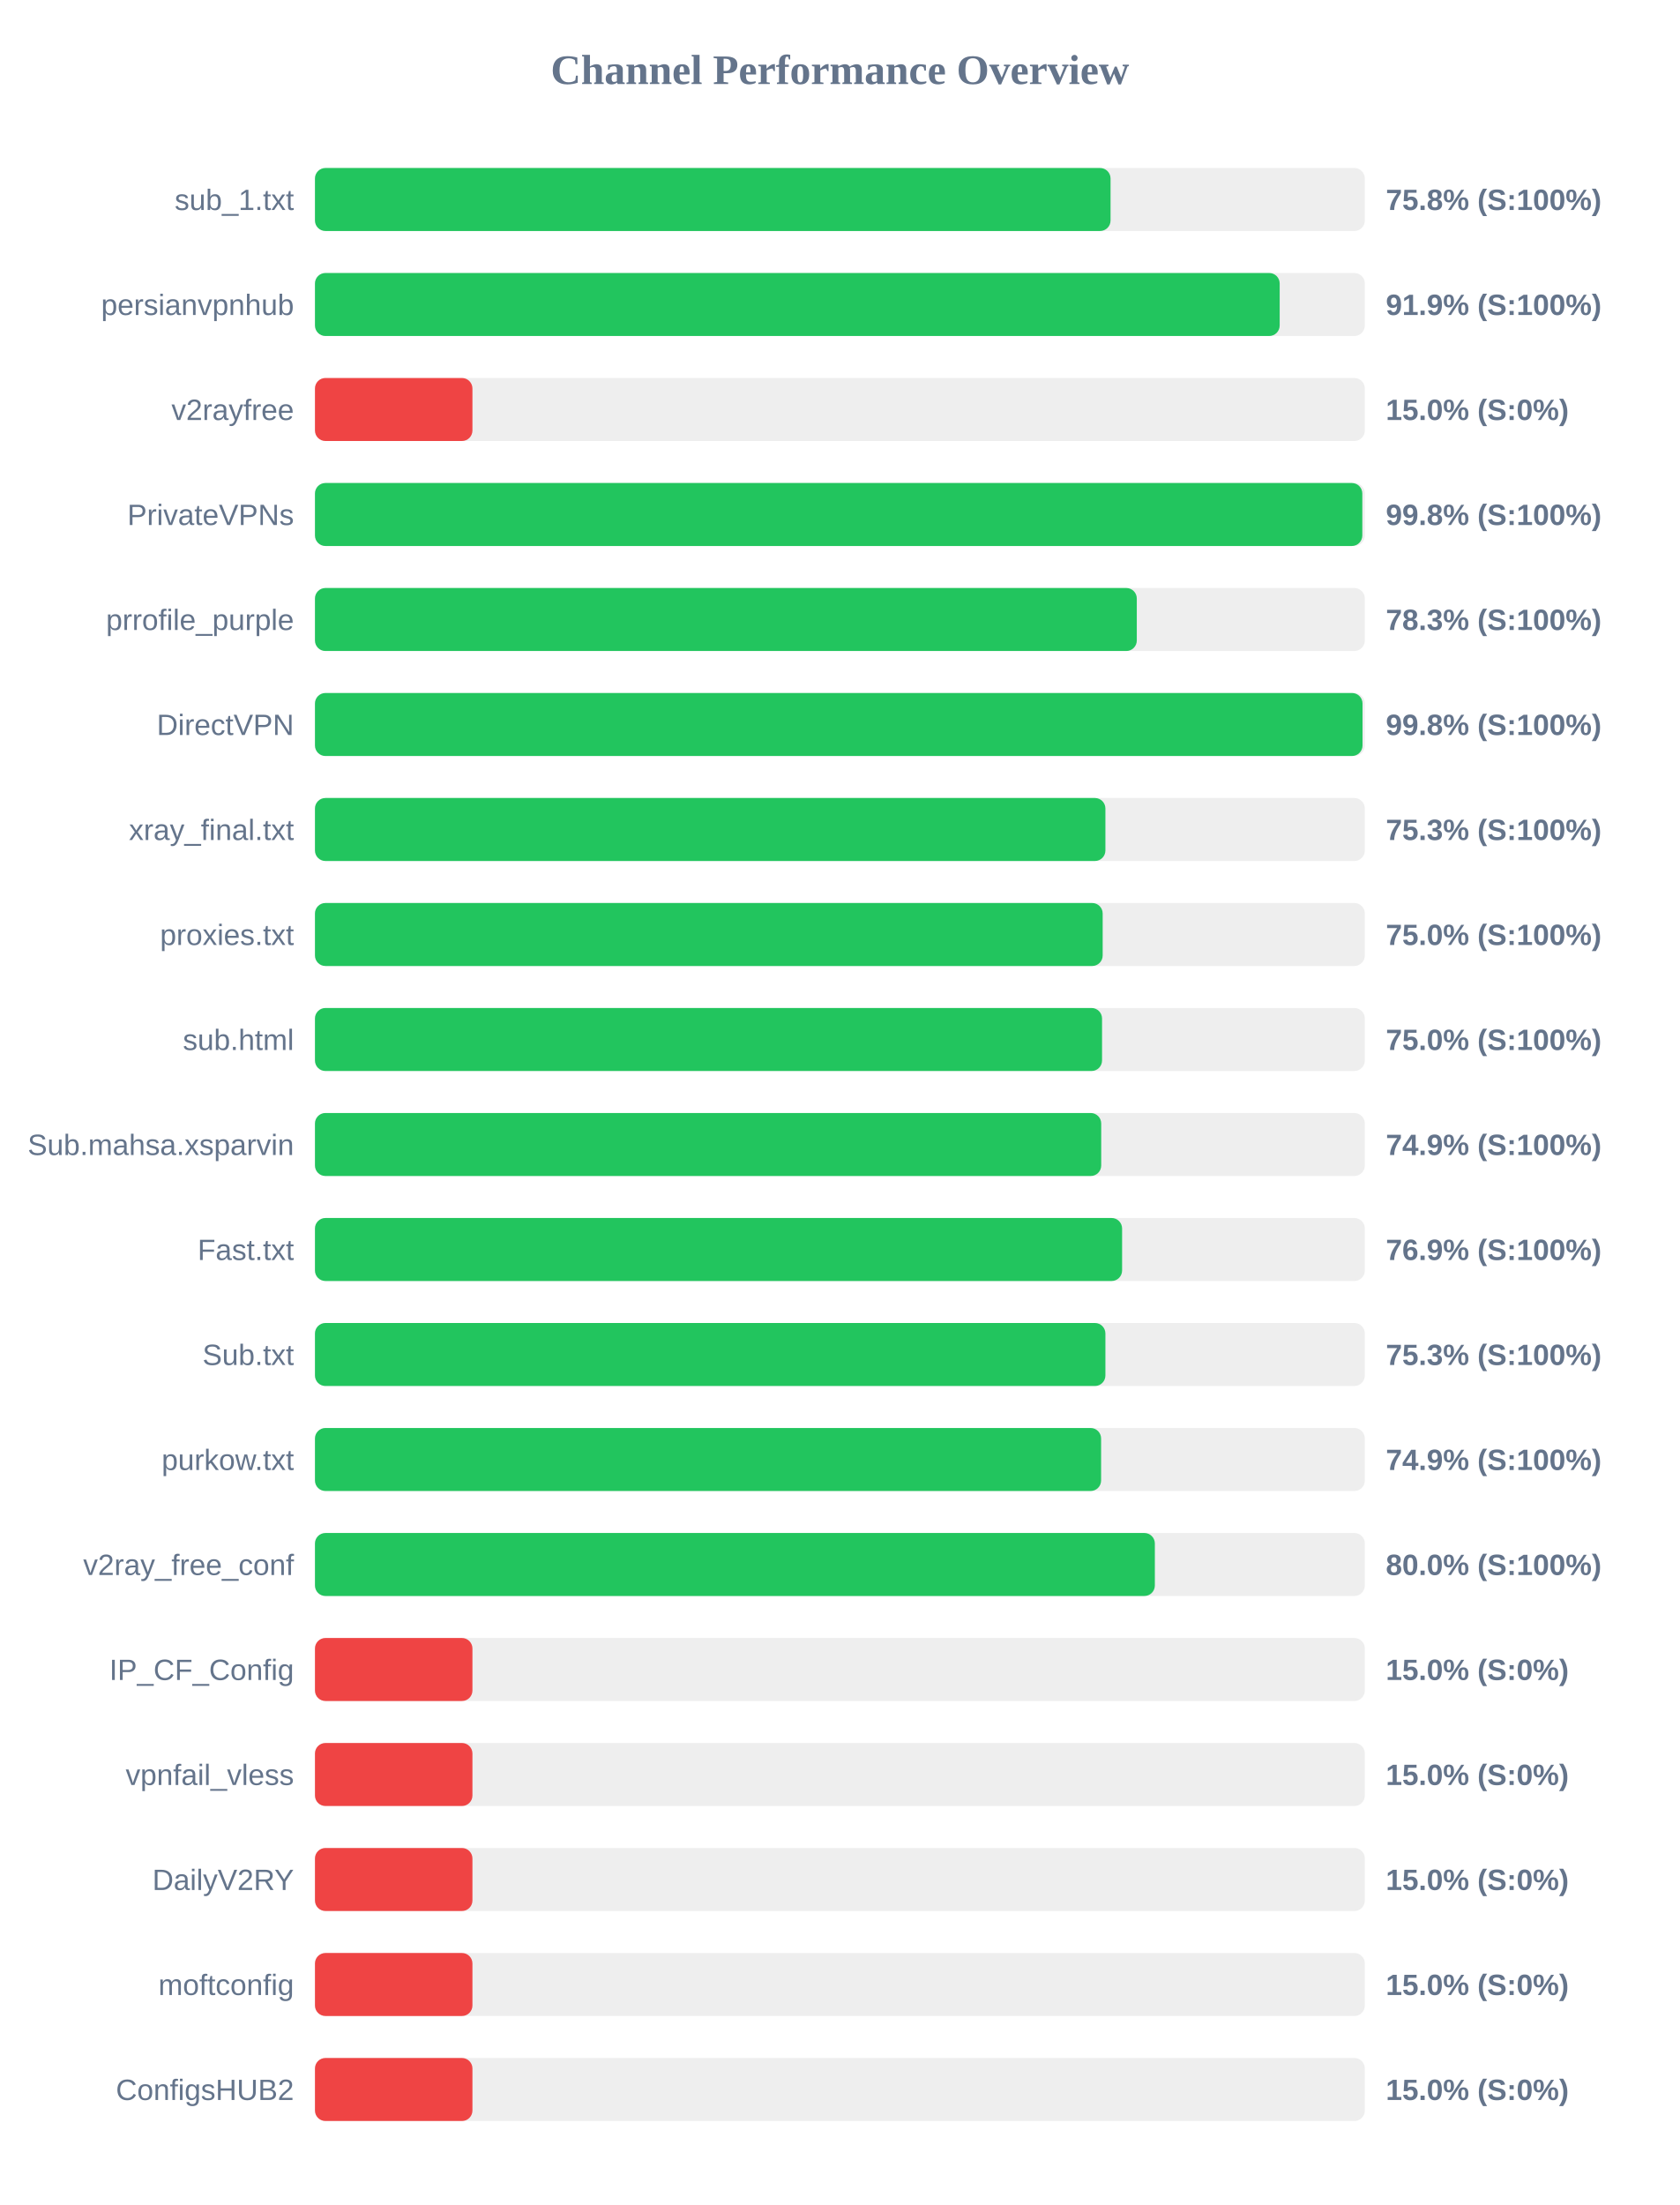
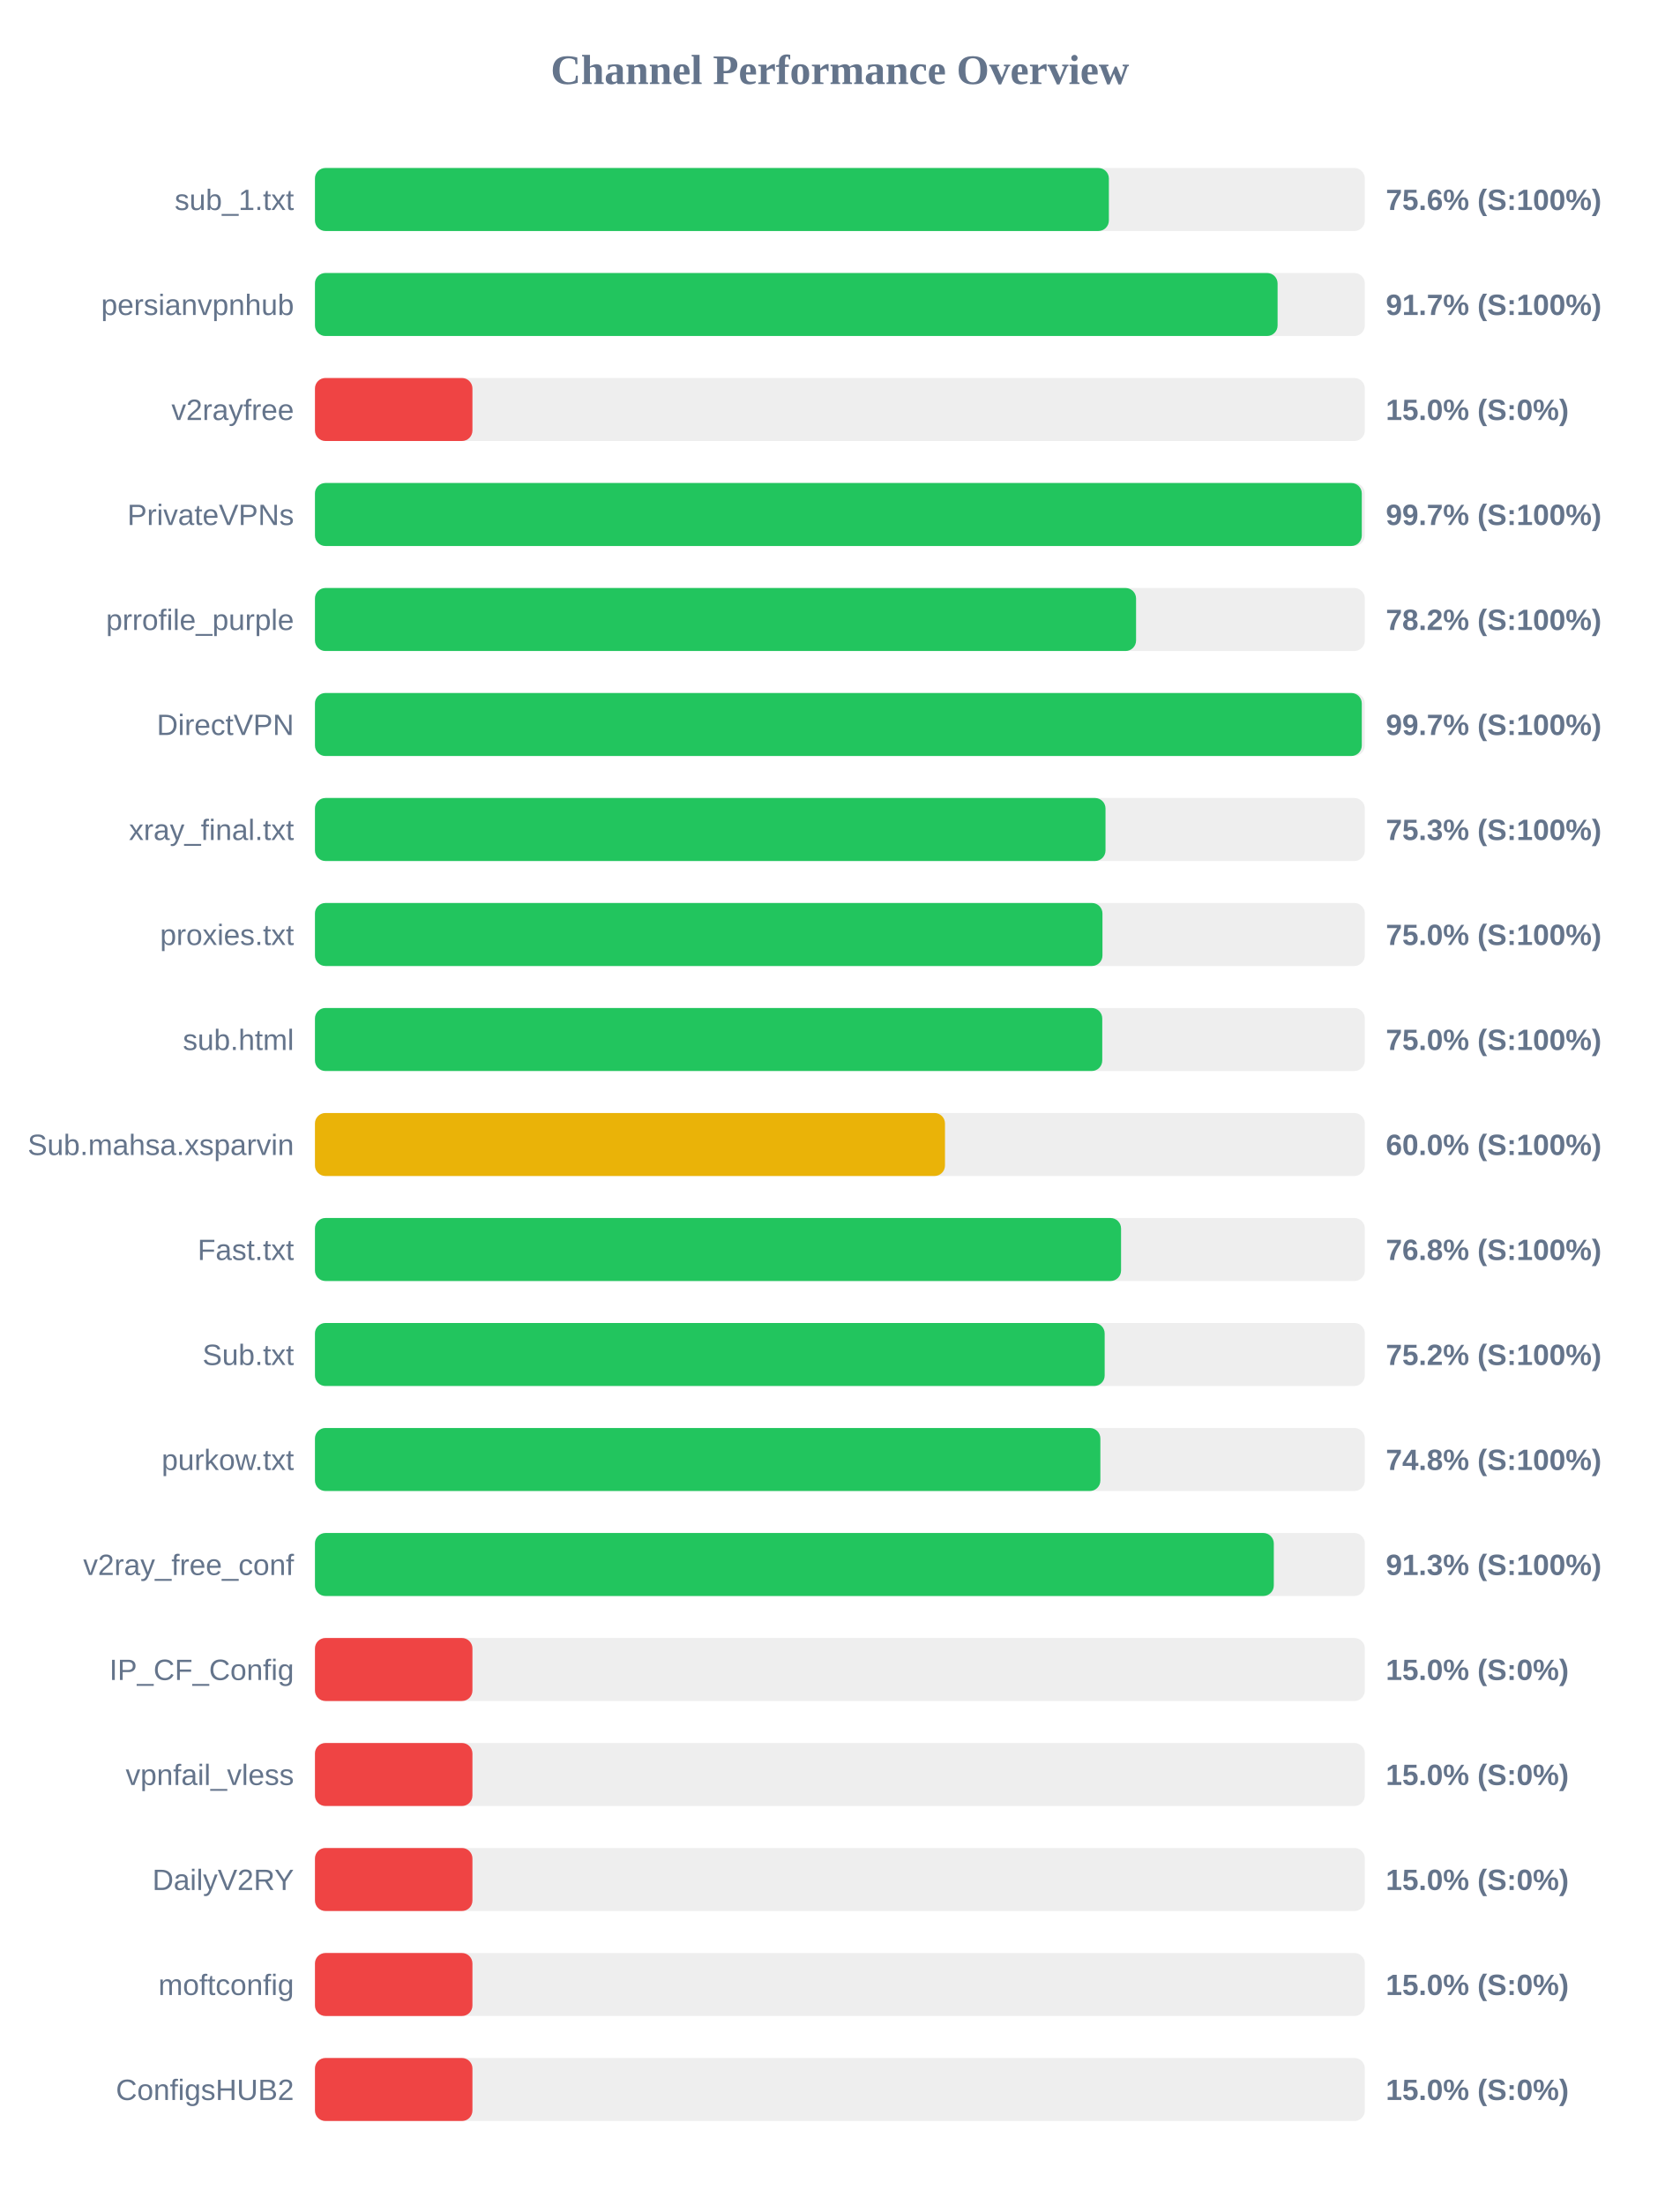
<svg xmlns="http://www.w3.org/2000/svg" width="800" height="1050" version="1.1">
  <style>
        .row { font: 14px Arial; fill: #64748b; }
        .score { font: bold 14px Arial; fill: #64748b; }
    </style>
  <text x="400" y="40" text-anchor="middle" font-size="20px" font-weight="bold" fill="#64748b">Channel Performance Overview</text>
  <rect x="150" y="80" width="500" height="30" fill="#eee" rx="5" />
-   <rect x="150" y="80" width="378.9" height="30" fill="#22c55e" rx="5" />
+   <rect x="150" y="80" width="378.1" height="30" fill="#22c55e" rx="5" />
  <text x="140" y="100" text-anchor="end" class="row">sub_1.txt</text>
-   <text x="660" y="100" text-anchor="start" class="score">75.8% (S:100%)</text>
+   <text x="660" y="100" text-anchor="start" class="score">75.6% (S:100%)</text>
  <rect x="150" y="130" width="500" height="30" fill="#eee" rx="5" />
-   <rect x="150" y="130" width="459.45" height="30" fill="#22c55e" rx="5" />
+   <rect x="150" y="130" width="458.45" height="30" fill="#22c55e" rx="5" />
  <text x="140" y="150" text-anchor="end" class="row">persianvpnhub</text>
-   <text x="660" y="150" text-anchor="start" class="score">91.9% (S:100%)</text>
+   <text x="660" y="150" text-anchor="start" class="score">91.7% (S:100%)</text>
  <rect x="150" y="180" width="500" height="30" fill="#eee" rx="5" />
  <rect x="150" y="180" width="75.0" height="30" fill="#ef4444" rx="5" />
  <text x="140" y="200" text-anchor="end" class="row">v2rayfree</text>
  <text x="660" y="200" text-anchor="start" class="score">15.0% (S:0%)</text>
  <rect x="150" y="230" width="500" height="30" fill="#eee" rx="5" />
-   <rect x="150" y="230" width="498.8" height="30" fill="#22c55e" rx="5" />
+   <rect x="150" y="230" width="498.55" height="30" fill="#22c55e" rx="5" />
  <text x="140" y="250" text-anchor="end" class="row">PrivateVPNs</text>
-   <text x="660" y="250" text-anchor="start" class="score">99.8% (S:100%)</text>
+   <text x="660" y="250" text-anchor="start" class="score">99.7% (S:100%)</text>
  <rect x="150" y="280" width="500" height="30" fill="#eee" rx="5" />
-   <rect x="150" y="280" width="391.4" height="30" fill="#22c55e" rx="5" />
+   <rect x="150" y="280" width="391.05" height="30" fill="#22c55e" rx="5" />
  <text x="140" y="300" text-anchor="end" class="row">prrofile_purple</text>
-   <text x="660" y="300" text-anchor="start" class="score">78.3% (S:100%)</text>
+   <text x="660" y="300" text-anchor="start" class="score">78.2% (S:100%)</text>
  <rect x="150" y="330" width="500" height="30" fill="#eee" rx="5" />
-   <rect x="150" y="330" width="498.9" height="30" fill="#22c55e" rx="5" />
+   <rect x="150" y="330" width="498.55" height="30" fill="#22c55e" rx="5" />
  <text x="140" y="350" text-anchor="end" class="row">DirectVPN</text>
-   <text x="660" y="350" text-anchor="start" class="score">99.8% (S:100%)</text>
+   <text x="660" y="350" text-anchor="start" class="score">99.7% (S:100%)</text>
  <rect x="150" y="380" width="500" height="30" fill="#eee" rx="5" />
-   <rect x="150" y="380" width="376.45" height="30" fill="#22c55e" rx="5" />
+   <rect x="150" y="380" width="376.5" height="30" fill="#22c55e" rx="5" />
  <text x="140" y="400" text-anchor="end" class="row">xray_final.txt</text>
  <text x="660" y="400" text-anchor="start" class="score">75.3% (S:100%)</text>
  <rect x="150" y="430" width="500" height="30" fill="#eee" rx="5" />
-   <rect x="150" y="430" width="375.15" height="30" fill="#22c55e" rx="5" />
+   <rect x="150" y="430" width="375.05" height="30" fill="#22c55e" rx="5" />
  <text x="140" y="450" text-anchor="end" class="row">proxies.txt</text>
  <text x="660" y="450" text-anchor="start" class="score">75.0% (S:100%)</text>
  <rect x="150" y="480" width="500" height="30" fill="#eee" rx="5" />
-   <rect x="150" y="480" width="374.85" height="30" fill="#22c55e" rx="5" />
+   <rect x="150" y="480" width="374.95" height="30" fill="#22c55e" rx="5" />
  <text x="140" y="500" text-anchor="end" class="row">sub.html</text>
  <text x="660" y="500" text-anchor="start" class="score">75.0% (S:100%)</text>
  <rect x="150" y="530" width="500" height="30" fill="#eee" rx="5" />
-   <rect x="150" y="530" width="374.45" height="30" fill="#22c55e" rx="5" />
+   <rect x="150" y="530" width="300.05" height="30" fill="#eab308" rx="5" />
  <text x="140" y="550" text-anchor="end" class="row">Sub.mahsa.xsparvin</text>
-   <text x="660" y="550" text-anchor="start" class="score">74.9% (S:100%)</text>
+   <text x="660" y="550" text-anchor="start" class="score">60.0% (S:100%)</text>
  <rect x="150" y="580" width="500" height="30" fill="#eee" rx="5" />
-   <rect x="150" y="580" width="384.4" height="30" fill="#22c55e" rx="5" />
+   <rect x="150" y="580" width="383.9" height="30" fill="#22c55e" rx="5" />
  <text x="140" y="600" text-anchor="end" class="row">Fast.txt</text>
-   <text x="660" y="600" text-anchor="start" class="score">76.9% (S:100%)</text>
+   <text x="660" y="600" text-anchor="start" class="score">76.8% (S:100%)</text>
  <rect x="150" y="630" width="500" height="30" fill="#eee" rx="5" />
-   <rect x="150" y="630" width="376.45" height="30" fill="#22c55e" rx="5" />
+   <rect x="150" y="630" width="376.1" height="30" fill="#22c55e" rx="5" />
  <text x="140" y="650" text-anchor="end" class="row">Sub.txt</text>
-   <text x="660" y="650" text-anchor="start" class="score">75.3% (S:100%)</text>
+   <text x="660" y="650" text-anchor="start" class="score">75.2% (S:100%)</text>
  <rect x="150" y="680" width="500" height="30" fill="#eee" rx="5" />
-   <rect x="150" y="680" width="374.4" height="30" fill="#22c55e" rx="5" />
+   <rect x="150" y="680" width="374.05" height="30" fill="#22c55e" rx="5" />
  <text x="140" y="700" text-anchor="end" class="row">purkow.txt</text>
-   <text x="660" y="700" text-anchor="start" class="score">74.9% (S:100%)</text>
+   <text x="660" y="700" text-anchor="start" class="score">74.8% (S:100%)</text>
  <rect x="150" y="730" width="500" height="30" fill="#eee" rx="5" />
-   <rect x="150" y="730" width="400.0" height="30" fill="#22c55e" rx="5" />
+   <rect x="150" y="730" width="456.65" height="30" fill="#22c55e" rx="5" />
  <text x="140" y="750" text-anchor="end" class="row">v2ray_free_conf</text>
-   <text x="660" y="750" text-anchor="start" class="score">80.0% (S:100%)</text>
+   <text x="660" y="750" text-anchor="start" class="score">91.3% (S:100%)</text>
  <rect x="150" y="780" width="500" height="30" fill="#eee" rx="5" />
  <rect x="150" y="780" width="75.0" height="30" fill="#ef4444" rx="5" />
  <text x="140" y="800" text-anchor="end" class="row">IP_CF_Config</text>
  <text x="660" y="800" text-anchor="start" class="score">15.0% (S:0%)</text>
  <rect x="150" y="830" width="500" height="30" fill="#eee" rx="5" />
  <rect x="150" y="830" width="75.0" height="30" fill="#ef4444" rx="5" />
  <text x="140" y="850" text-anchor="end" class="row">vpnfail_vless</text>
  <text x="660" y="850" text-anchor="start" class="score">15.0% (S:0%)</text>
  <rect x="150" y="880" width="500" height="30" fill="#eee" rx="5" />
  <rect x="150" y="880" width="75.0" height="30" fill="#ef4444" rx="5" />
  <text x="140" y="900" text-anchor="end" class="row">DailyV2RY</text>
  <text x="660" y="900" text-anchor="start" class="score">15.0% (S:0%)</text>
  <rect x="150" y="930" width="500" height="30" fill="#eee" rx="5" />
  <rect x="150" y="930" width="75.0" height="30" fill="#ef4444" rx="5" />
  <text x="140" y="950" text-anchor="end" class="row">moftconfig</text>
  <text x="660" y="950" text-anchor="start" class="score">15.0% (S:0%)</text>
  <rect x="150" y="980" width="500" height="30" fill="#eee" rx="5" />
  <rect x="150" y="980" width="75.0" height="30" fill="#ef4444" rx="5" />
  <text x="140" y="1000" text-anchor="end" class="row">ConfigsHUB2</text>
  <text x="660" y="1000" text-anchor="start" class="score">15.0% (S:0%)</text>
</svg>
